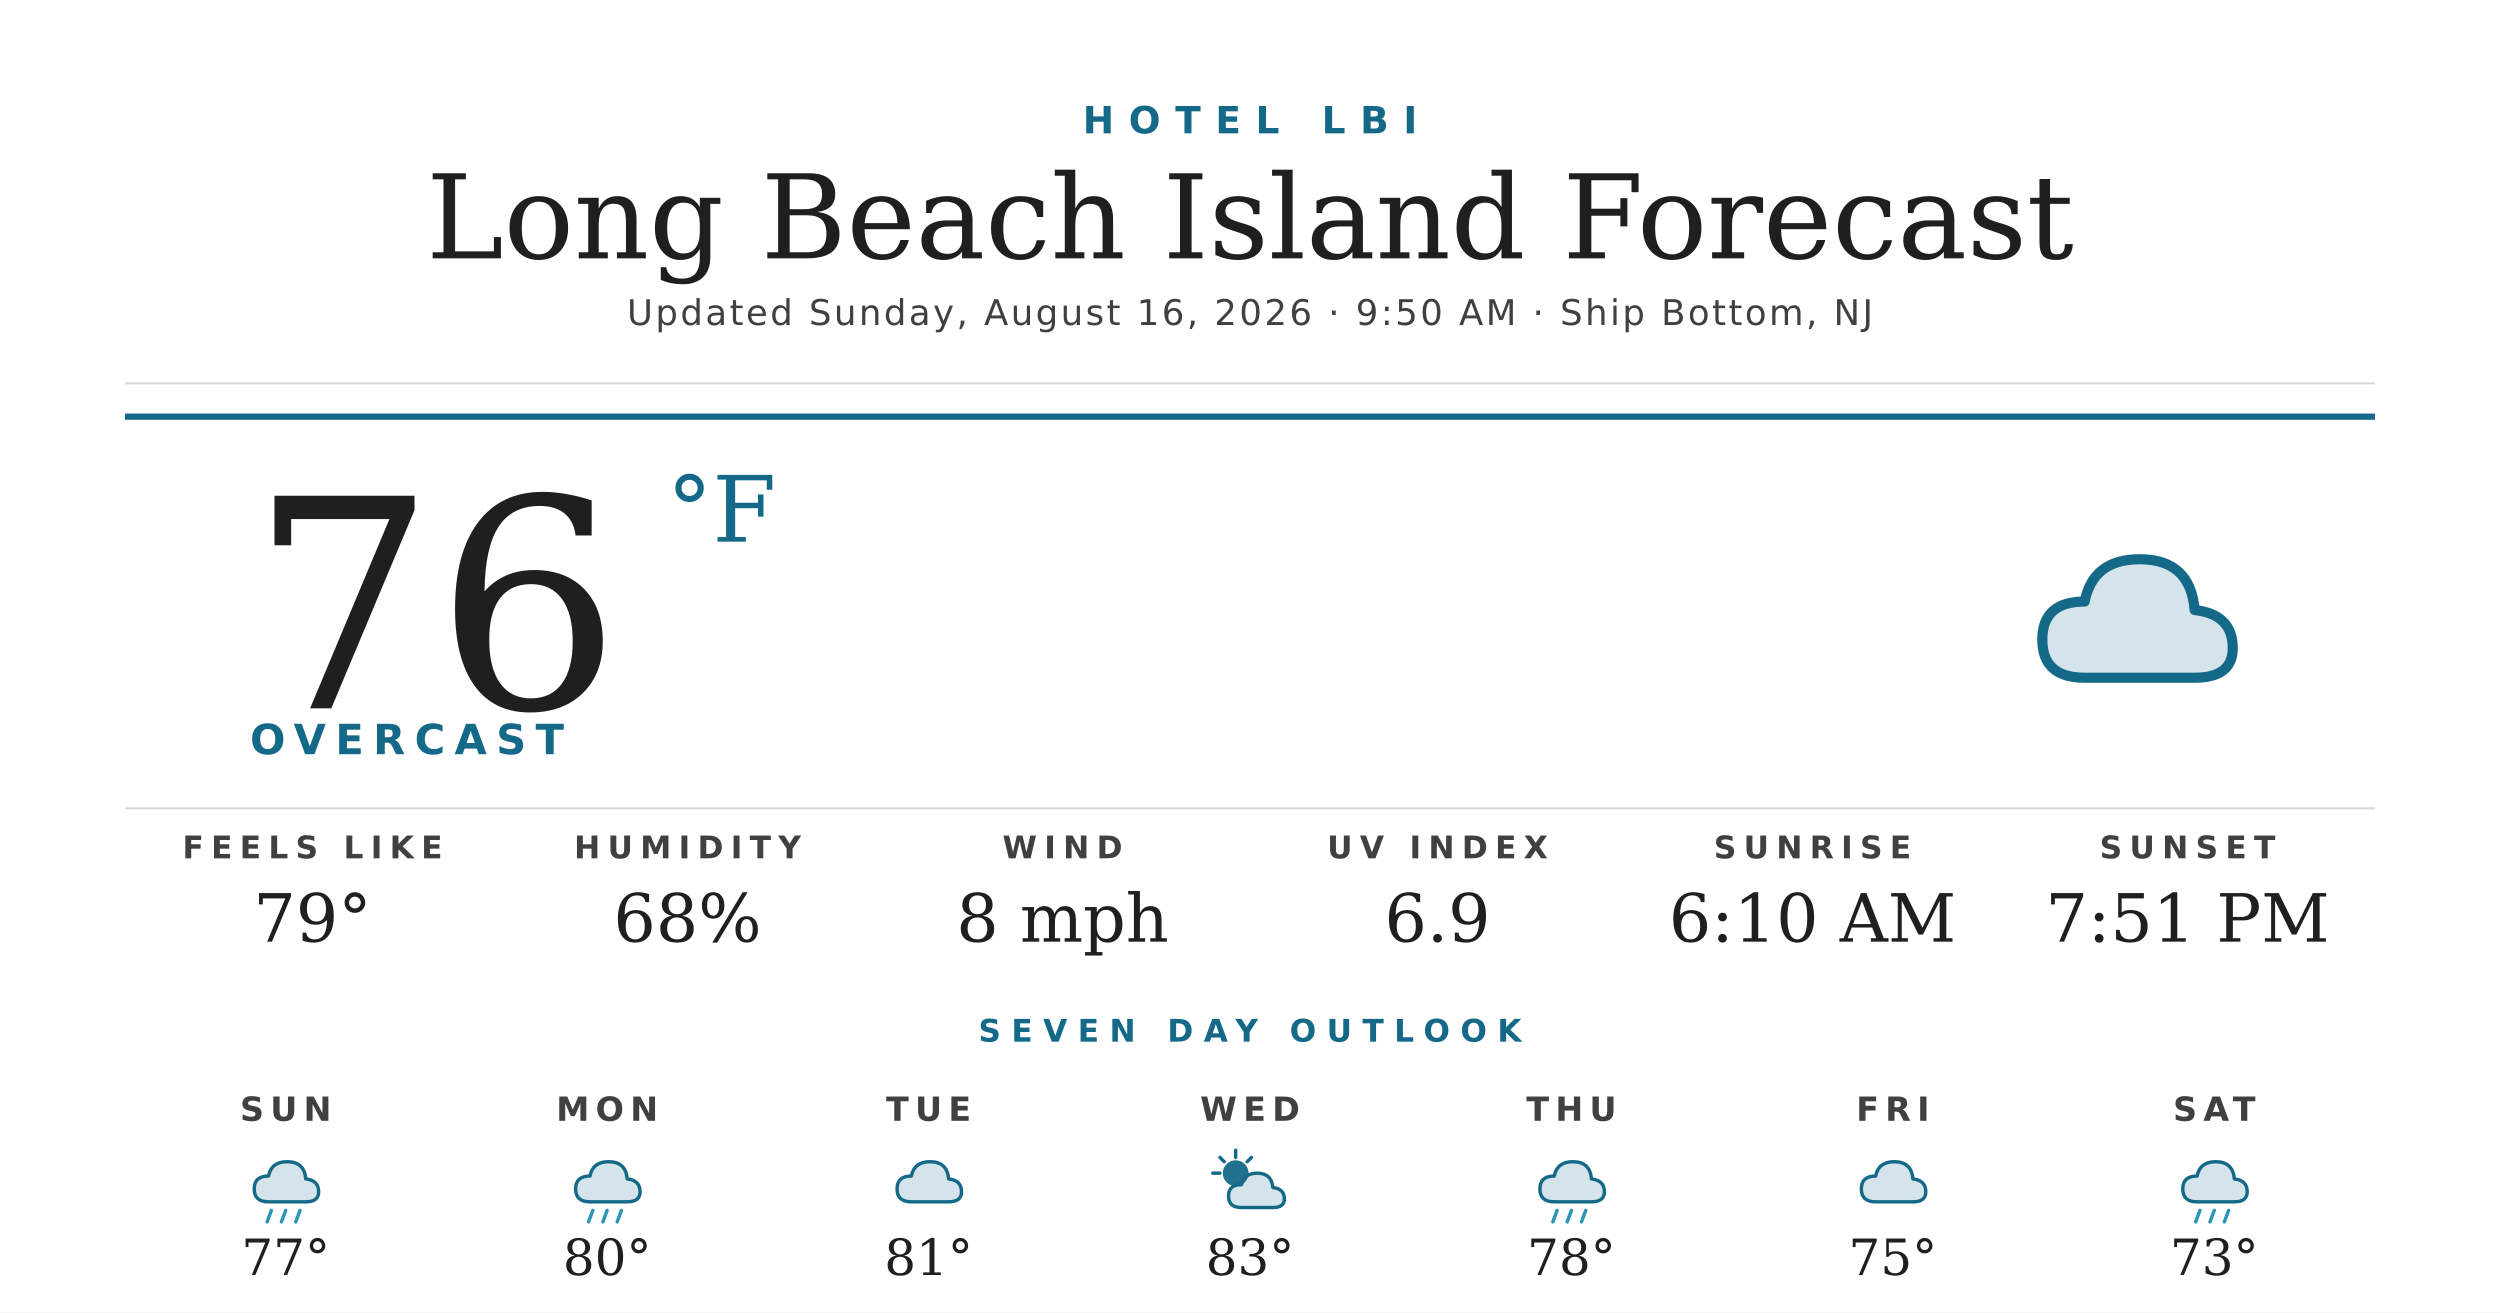
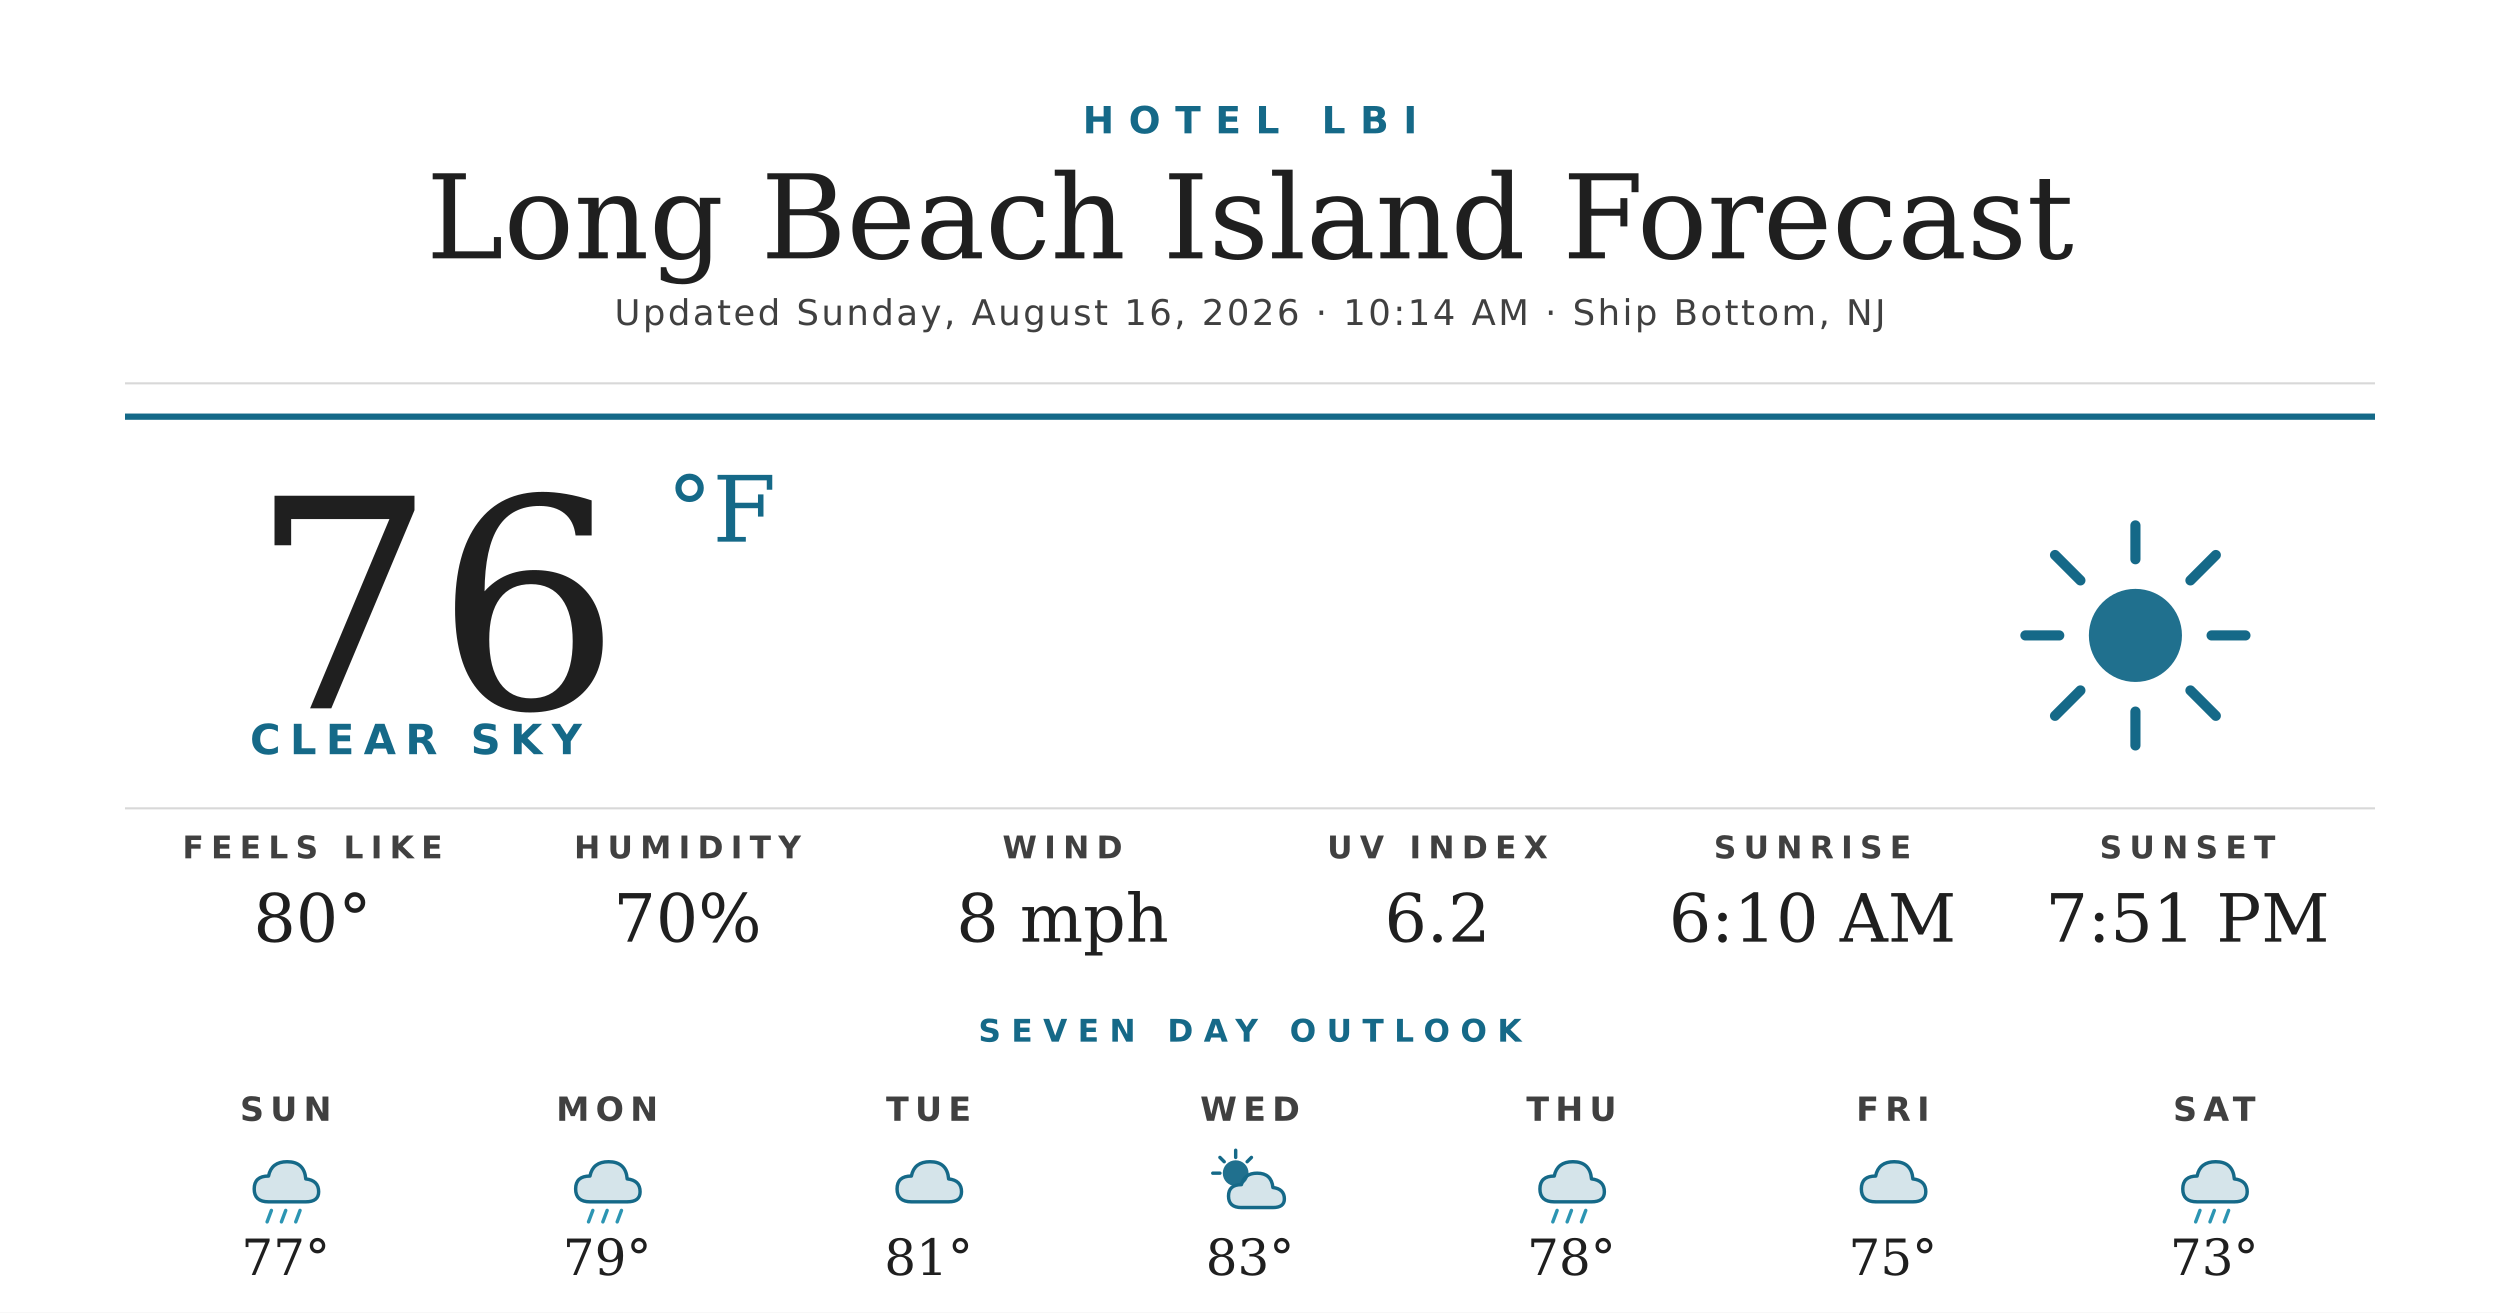
<svg xmlns="http://www.w3.org/2000/svg" width="1200" height="630" viewBox="0 0 1200 630">
  <rect width="1200" height="630" fill="#ffffff" />
  <text x="600" y="64" text-anchor="middle" font-family="'Montserrat Bold', 'Montserrat', 'DejaVu Sans', Helvetica, Arial, sans-serif" font-size="18" font-weight="700" fill="#156988" letter-spacing="7">HOTEL LBI</text>
  <text x="600" y="124" text-anchor="middle" font-family="'Prata', 'DejaVu Serif', Georgia, serif" font-size="56" fill="#1f1f1f">Long Beach Island Forecast</text>
-   <text x="600" y="156" text-anchor="middle" font-family="'Montserrat', 'DejaVu Sans', Helvetica, Arial, sans-serif" font-size="17" font-weight="500" fill="#404040" letter-spacing="1.2">Updated Sunday, August 16, 2026 · 9:50 AM · Ship Bottom, NJ</text>
+   <text x="600" y="156" text-anchor="middle" font-family="'Montserrat', 'DejaVu Sans', Helvetica, Arial, sans-serif" font-size="17" font-weight="500" fill="#404040" letter-spacing="1.2">Updated Sunday, August 16, 2026 · 10:14 AM · Ship Bottom, NJ</text>
  <line x1="60" y1="184" x2="1140" y2="184" stroke="#d8d8d8" stroke-width="1" />
  <line x1="60" y1="200" x2="1140" y2="200" stroke="#156988" stroke-width="3" />
  <text x="120" y="340" font-family="'Prata', 'DejaVu Serif', Georgia, serif" font-size="140" fill="#1f1f1f">76</text>
  <text x="320" y="260" font-family="'Prata', 'DejaVu Serif', Georgia, serif" font-size="44" fill="#156988">°F</text>
-   <text x="120" y="362" font-family="'Montserrat Bold', 'Montserrat', 'DejaVu Sans', Helvetica, Arial, sans-serif" font-size="20" font-weight="700" fill="#156988" letter-spacing="4.5">OVERCAST</text>
+   <text x="120" y="362" font-family="'Montserrat Bold', 'Montserrat', 'DejaVu Sans', Helvetica, Arial, sans-serif" font-size="20" font-weight="700" fill="#156988" letter-spacing="4.5">CLEAR SKY</text>
  <g transform="translate(960,240) scale(2.03125)">
-     <path d="M20 42 Q10 42 10 33 Q10 24 20 24 Q22 14 33 14 Q45 14 46 26 Q55 27 55 35 Q55 42 46 42 Z" fill="#156988" opacity="0.18" />
-     <path d="M20 42 Q10 42 10 33 Q10 24 20 24 Q22 14 33 14 Q45 14 46 26 Q55 27 55 35 Q55 42 46 42 Z" fill="none" stroke="#156988" stroke-width="2.4" stroke-linejoin="round" />
+     <circle cx="32" cy="32" r="11" fill="#156988" opacity="0.95" />
+     <g stroke="#156988" stroke-width="2.4" stroke-linecap="round">
+       <line x1="32" y1="6" x2="32" y2="14" />
+       <line x1="32" y1="50" x2="32" y2="58" />
+       <line x1="6" y1="32" x2="14" y2="32" />
+       <line x1="50" y1="32" x2="58" y2="32" />
+       <line x1="13" y1="13" x2="19" y2="19" />
+       <line x1="45" y1="45" x2="51" y2="51" />
+       <line x1="13" y1="51" x2="19" y2="45" />
+       <line x1="45" y1="19" x2="51" y2="13" />
+     </g>
  </g>
  <line x1="60" y1="388" x2="1140" y2="388" stroke="#d8d8d8" stroke-width="1" />
  <text x="150" y="412" text-anchor="middle" font-family="'Montserrat Bold', 'Montserrat', 'DejaVu Sans', Helvetica, Arial, sans-serif" font-size="15" font-weight="700" fill="#404040" letter-spacing="3.5">FEELS LIKE</text>
-   <text x="150" y="452" text-anchor="middle" font-family="'Prata', 'DejaVu Serif', Georgia, serif" font-size="32" fill="#1f1f1f">79°</text>
+   <text x="150" y="452" text-anchor="middle" font-family="'Prata', 'DejaVu Serif', Georgia, serif" font-size="32" fill="#1f1f1f">80°</text>
  <text x="330" y="412" text-anchor="middle" font-family="'Montserrat Bold', 'Montserrat', 'DejaVu Sans', Helvetica, Arial, sans-serif" font-size="15" font-weight="700" fill="#404040" letter-spacing="3.5">HUMIDITY</text>
-   <text x="330" y="452" text-anchor="middle" font-family="'Prata', 'DejaVu Serif', Georgia, serif" font-size="32" fill="#1f1f1f">68%</text>
+   <text x="330" y="452" text-anchor="middle" font-family="'Prata', 'DejaVu Serif', Georgia, serif" font-size="32" fill="#1f1f1f">70%</text>
  <text x="510" y="412" text-anchor="middle" font-family="'Montserrat Bold', 'Montserrat', 'DejaVu Sans', Helvetica, Arial, sans-serif" font-size="15" font-weight="700" fill="#404040" letter-spacing="3.5">WIND</text>
  <text x="510" y="452" text-anchor="middle" font-family="'Prata', 'DejaVu Serif', Georgia, serif" font-size="32" fill="#1f1f1f">8 mph</text>
  <text x="690" y="412" text-anchor="middle" font-family="'Montserrat Bold', 'Montserrat', 'DejaVu Sans', Helvetica, Arial, sans-serif" font-size="15" font-weight="700" fill="#404040" letter-spacing="3.5">UV INDEX</text>
-   <text x="690" y="452" text-anchor="middle" font-family="'Prata', 'DejaVu Serif', Georgia, serif" font-size="32" fill="#1f1f1f">6.9</text>
+   <text x="690" y="452" text-anchor="middle" font-family="'Prata', 'DejaVu Serif', Georgia, serif" font-size="32" fill="#1f1f1f">6.2</text>
  <text x="870" y="412" text-anchor="middle" font-family="'Montserrat Bold', 'Montserrat', 'DejaVu Sans', Helvetica, Arial, sans-serif" font-size="15" font-weight="700" fill="#404040" letter-spacing="3.5">SUNRISE</text>
  <text x="870" y="452" text-anchor="middle" font-family="'Prata', 'DejaVu Serif', Georgia, serif" font-size="32" fill="#1f1f1f">6:10 AM</text>
  <text x="1050" y="412" text-anchor="middle" font-family="'Montserrat Bold', 'Montserrat', 'DejaVu Sans', Helvetica, Arial, sans-serif" font-size="15" font-weight="700" fill="#404040" letter-spacing="3.5">SUNSET</text>
  <text x="1050" y="452" text-anchor="middle" font-family="'Prata', 'DejaVu Serif', Georgia, serif" font-size="32" fill="#1f1f1f">7:51 PM</text>
  <text x="600" y="500" text-anchor="middle" font-family="'Montserrat Bold', 'Montserrat', 'DejaVu Sans', Helvetica, Arial, sans-serif" font-size="15" font-weight="700" fill="#156988" letter-spacing="5">SEVEN DAY OUTLOOK</text>
  <text x="137.143" y="538" text-anchor="middle" font-family="'Montserrat Bold', 'Montserrat', 'DejaVu Sans', Helvetica, Arial, sans-serif" font-size="16" font-weight="700" fill="#404040" letter-spacing="3">SUN</text>
  <g transform="translate(115.1429,548) scale(0.6875)">
    <path d="M20 42 Q10 42 10 33 Q10 24 20 24 Q22 14 33 14 Q45 14 46 26 Q55 27 55 35 Q55 42 46 42 Z" fill="#156988" opacity="0.18" />
    <path d="M20 42 Q10 42 10 33 Q10 24 20 24 Q22 14 33 14 Q45 14 46 26 Q55 27 55 35 Q55 42 46 42 Z" fill="none" stroke="#156988" stroke-width="2.4" stroke-linejoin="round" />
    <g stroke="#2C95B3" stroke-width="2.4" stroke-linecap="round">
      <line x1="22" y1="48" x2="19" y2="56" />
      <line x1="32" y1="48" x2="29" y2="56" />
      <line x1="42" y1="48" x2="39" y2="56" />
    </g>
  </g>
  <text x="137.143" y="612" text-anchor="middle" font-family="'Prata', 'DejaVu Serif', Georgia, serif" font-size="24" fill="#1f1f1f">77°</text>
  <text x="291.429" y="538" text-anchor="middle" font-family="'Montserrat Bold', 'Montserrat', 'DejaVu Sans', Helvetica, Arial, sans-serif" font-size="16" font-weight="700" fill="#404040" letter-spacing="3">MON</text>
  <g transform="translate(269.4286,548) scale(0.6875)">
    <path d="M20 42 Q10 42 10 33 Q10 24 20 24 Q22 14 33 14 Q45 14 46 26 Q55 27 55 35 Q55 42 46 42 Z" fill="#156988" opacity="0.18" />
    <path d="M20 42 Q10 42 10 33 Q10 24 20 24 Q22 14 33 14 Q45 14 46 26 Q55 27 55 35 Q55 42 46 42 Z" fill="none" stroke="#156988" stroke-width="2.4" stroke-linejoin="round" />
    <g stroke="#2C95B3" stroke-width="2.4" stroke-linecap="round">
      <line x1="22" y1="48" x2="19" y2="56" />
      <line x1="32" y1="48" x2="29" y2="56" />
      <line x1="42" y1="48" x2="39" y2="56" />
    </g>
  </g>
-   <text x="291.429" y="612" text-anchor="middle" font-family="'Prata', 'DejaVu Serif', Georgia, serif" font-size="24" fill="#1f1f1f">80°</text>
+   <text x="291.429" y="612" text-anchor="middle" font-family="'Prata', 'DejaVu Serif', Georgia, serif" font-size="24" fill="#1f1f1f">79°</text>
  <text x="445.714" y="538" text-anchor="middle" font-family="'Montserrat Bold', 'Montserrat', 'DejaVu Sans', Helvetica, Arial, sans-serif" font-size="16" font-weight="700" fill="#404040" letter-spacing="3">TUE</text>
  <g transform="translate(423.7143,548) scale(0.6875)">
    <path d="M20 42 Q10 42 10 33 Q10 24 20 24 Q22 14 33 14 Q45 14 46 26 Q55 27 55 35 Q55 42 46 42 Z" fill="#156988" opacity="0.18" />
    <path d="M20 42 Q10 42 10 33 Q10 24 20 24 Q22 14 33 14 Q45 14 46 26 Q55 27 55 35 Q55 42 46 42 Z" fill="none" stroke="#156988" stroke-width="2.4" stroke-linejoin="round" />
  </g>
  <text x="445.714" y="612" text-anchor="middle" font-family="'Prata', 'DejaVu Serif', Georgia, serif" font-size="24" fill="#1f1f1f">81°</text>
  <text x="600" y="538" text-anchor="middle" font-family="'Montserrat Bold', 'Montserrat', 'DejaVu Sans', Helvetica, Arial, sans-serif" font-size="16" font-weight="700" fill="#404040" letter-spacing="3">WED</text>
  <g transform="translate(578,548) scale(0.6875)">
    <circle cx="22" cy="22" r="9" fill="#156988" opacity="0.95" />
    <g stroke="#156988" stroke-width="2.4" stroke-linecap="round">
      <line x1="22" y1="6" x2="22" y2="11" />
      <line x1="6" y1="22" x2="11" y2="22" />
      <line x1="11" y1="11" x2="14" y2="14" />
      <line x1="33" y1="11" x2="30" y2="14" />
    </g>
    <path d="M26 46 Q17 46 17 38 Q17 30 26 30 Q28 22 37 22 Q47 22 48 32 Q56 33 56 40 Q56 46 48 46 Z" fill="#156988" opacity="0.18" />
    <path d="M26 46 Q17 46 17 38 Q17 30 26 30 Q28 22 37 22 Q47 22 48 32 Q56 33 56 40 Q56 46 48 46 Z" fill="none" stroke="#156988" stroke-width="2.4" stroke-linejoin="round" />
  </g>
  <text x="600" y="612" text-anchor="middle" font-family="'Prata', 'DejaVu Serif', Georgia, serif" font-size="24" fill="#1f1f1f">83°</text>
  <text x="754.286" y="538" text-anchor="middle" font-family="'Montserrat Bold', 'Montserrat', 'DejaVu Sans', Helvetica, Arial, sans-serif" font-size="16" font-weight="700" fill="#404040" letter-spacing="3">THU</text>
  <g transform="translate(732.2857,548) scale(0.6875)">
    <path d="M20 42 Q10 42 10 33 Q10 24 20 24 Q22 14 33 14 Q45 14 46 26 Q55 27 55 35 Q55 42 46 42 Z" fill="#156988" opacity="0.18" />
    <path d="M20 42 Q10 42 10 33 Q10 24 20 24 Q22 14 33 14 Q45 14 46 26 Q55 27 55 35 Q55 42 46 42 Z" fill="none" stroke="#156988" stroke-width="2.4" stroke-linejoin="round" />
    <g stroke="#2C95B3" stroke-width="2.4" stroke-linecap="round">
      <line x1="22" y1="48" x2="19" y2="56" />
      <line x1="32" y1="48" x2="29" y2="56" />
      <line x1="42" y1="48" x2="39" y2="56" />
    </g>
  </g>
  <text x="754.286" y="612" text-anchor="middle" font-family="'Prata', 'DejaVu Serif', Georgia, serif" font-size="24" fill="#1f1f1f">78°</text>
  <text x="908.571" y="538" text-anchor="middle" font-family="'Montserrat Bold', 'Montserrat', 'DejaVu Sans', Helvetica, Arial, sans-serif" font-size="16" font-weight="700" fill="#404040" letter-spacing="3">FRI</text>
  <g transform="translate(886.5714,548) scale(0.6875)">
    <path d="M20 42 Q10 42 10 33 Q10 24 20 24 Q22 14 33 14 Q45 14 46 26 Q55 27 55 35 Q55 42 46 42 Z" fill="#156988" opacity="0.18" />
    <path d="M20 42 Q10 42 10 33 Q10 24 20 24 Q22 14 33 14 Q45 14 46 26 Q55 27 55 35 Q55 42 46 42 Z" fill="none" stroke="#156988" stroke-width="2.4" stroke-linejoin="round" />
  </g>
  <text x="908.571" y="612" text-anchor="middle" font-family="'Prata', 'DejaVu Serif', Georgia, serif" font-size="24" fill="#1f1f1f">75°</text>
  <text x="1062.857" y="538" text-anchor="middle" font-family="'Montserrat Bold', 'Montserrat', 'DejaVu Sans', Helvetica, Arial, sans-serif" font-size="16" font-weight="700" fill="#404040" letter-spacing="3">SAT</text>
  <g transform="translate(1040.857,548) scale(0.6875)">
    <path d="M20 42 Q10 42 10 33 Q10 24 20 24 Q22 14 33 14 Q45 14 46 26 Q55 27 55 35 Q55 42 46 42 Z" fill="#156988" opacity="0.18" />
    <path d="M20 42 Q10 42 10 33 Q10 24 20 24 Q22 14 33 14 Q45 14 46 26 Q55 27 55 35 Q55 42 46 42 Z" fill="none" stroke="#156988" stroke-width="2.4" stroke-linejoin="round" />
    <g stroke="#2C95B3" stroke-width="2.4" stroke-linecap="round">
      <line x1="22" y1="48" x2="19" y2="56" />
      <line x1="32" y1="48" x2="29" y2="56" />
      <line x1="42" y1="48" x2="39" y2="56" />
    </g>
  </g>
  <text x="1062.857" y="612" text-anchor="middle" font-family="'Prata', 'DejaVu Serif', Georgia, serif" font-size="24" fill="#1f1f1f">73°</text>
</svg>
